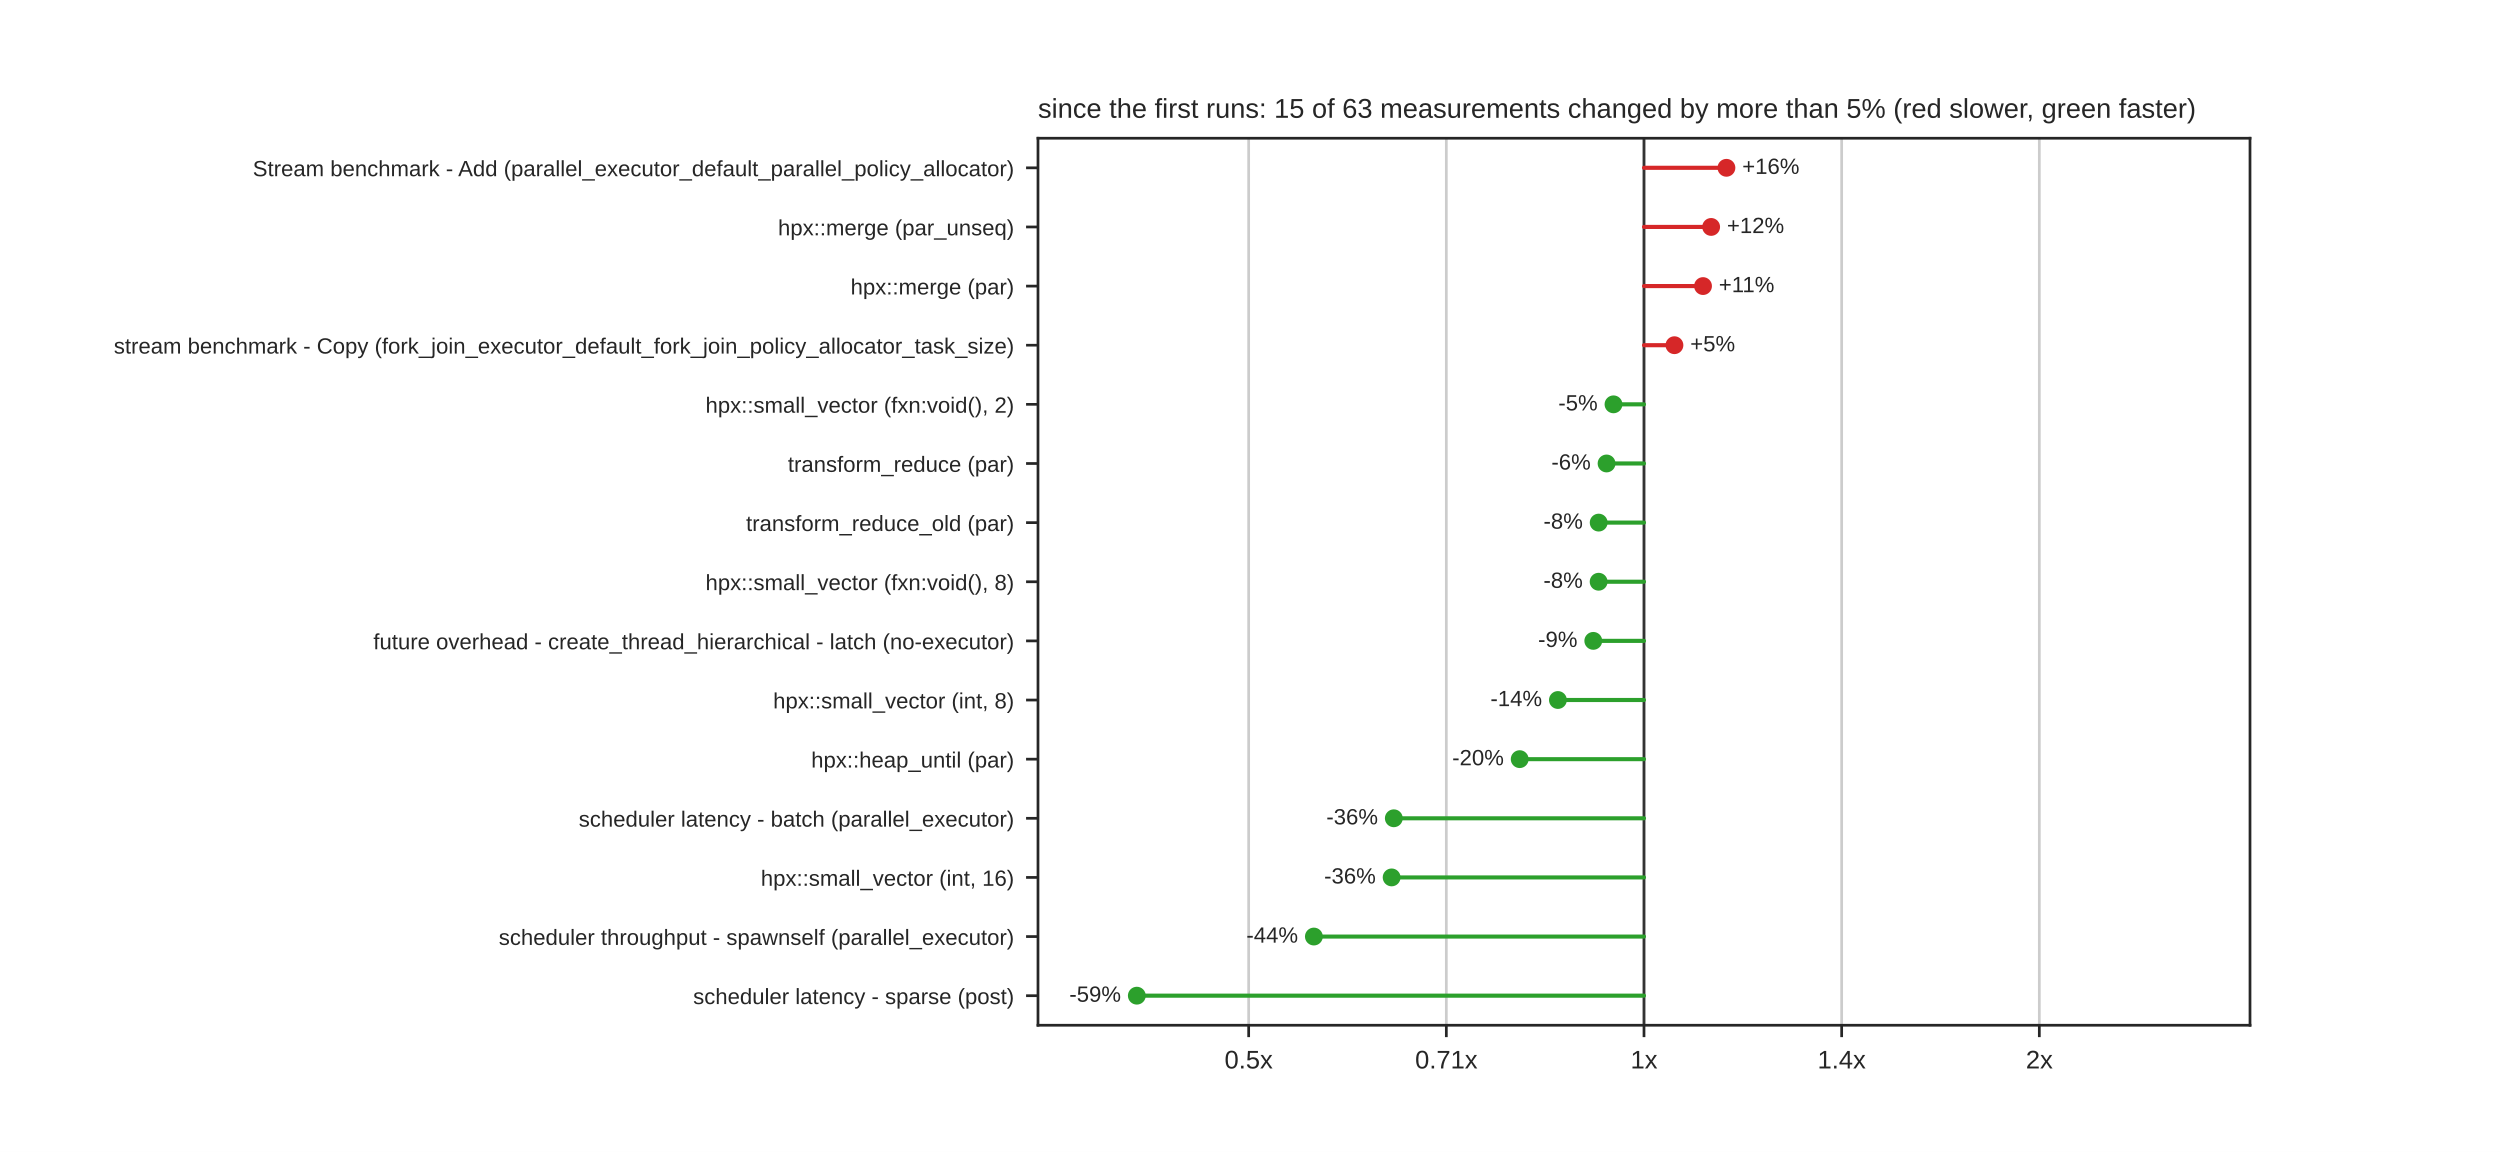
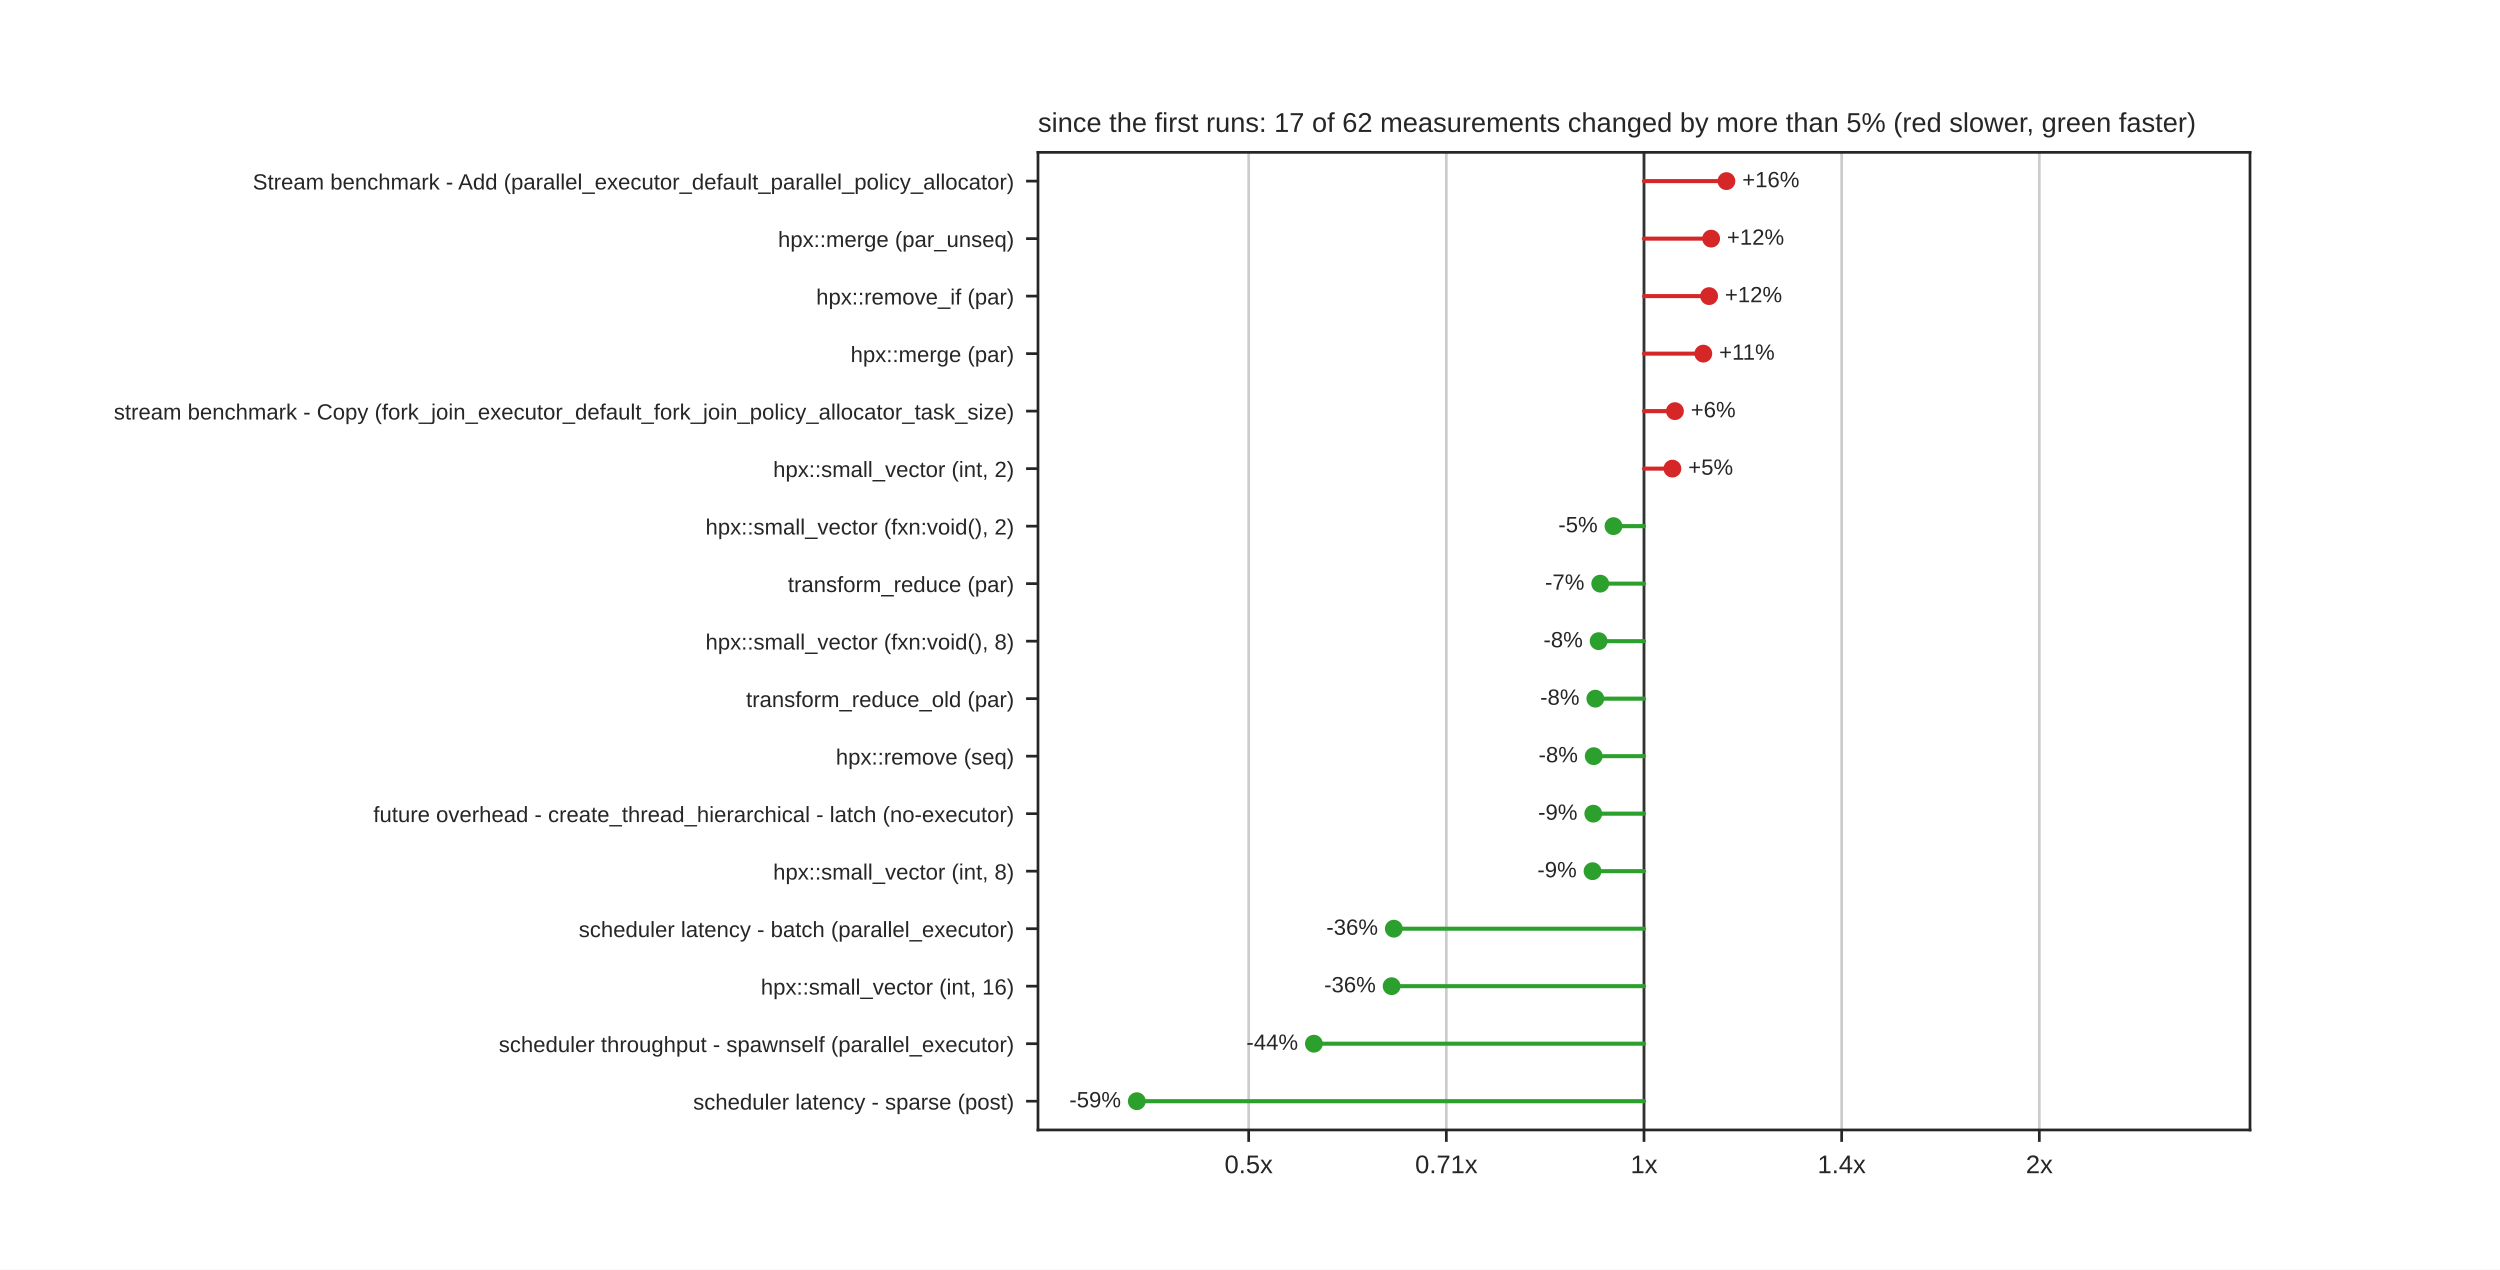
- <svg xmlns="http://www.w3.org/2000/svg" xmlns:xlink="http://www.w3.org/1999/xlink" width="734.4pt" height="338.4pt" viewBox="0 0 734.4 338.4" version="1.1">
+ <svg xmlns="http://www.w3.org/2000/svg" xmlns:xlink="http://www.w3.org/1999/xlink" width="734.4pt" height="372.96pt" viewBox="0 0 734.4 372.96" version="1.1">
  <defs>
    <style type="text/css">*{stroke-linejoin: round; stroke-linecap: butt}</style>
  </defs>
  <g id="figure_1">
    <g id="patch_1">
-       <path d="M 0 338.4  L 734.4 338.4  L 734.4 0  L 0 0  z " style="fill: #ffffff" />
+       <path d="M 0 372.96  L 734.4 372.96  L 734.4 0  L 0 0  z " style="fill: #ffffff" />
    </g>
    <g id="axes_1">
      <g id="patch_2">
-         <path d="M 304.92 301.176  L 660.96 301.176  L 660.96 40.608  L 304.92 40.608  z " style="fill: #ffffff" />
+         <path d="M 304.92 331.934  L 660.96 331.934  L 660.96 44.755  L 304.92 44.755  z " style="fill: #ffffff" />
      </g>
      <g id="matplotlib.axis_1">
        <g id="xtick_1">
          <g id="line2d_1">
-             <path d="M 366.808 301.176  L 366.808 40.608  " clip-path="url(#p1df5aec964)" style="fill: none; stroke: #cccccc; stroke-width: 0.8; stroke-linecap: round" />
+             <path d="M 366.81 331.934  L 366.81 44.755  " clip-path="url(#p489020ce90)" style="fill: none; stroke: #cccccc; stroke-width: 0.8; stroke-linecap: round" />
          </g>
          <g id="line2d_2">
            <defs>
              <path id="mdfc5214045" d="M 0 0  L 0 3.5  " style="stroke: #262626; stroke-width: 0.8" />
            </defs>
            <g>
-               <use xlink:href="#mdfc5214045" x="366.808" y="301.176" style="fill: #262626; stroke: #262626; stroke-width: 0.8" />
+               <use xlink:href="#mdfc5214045" x="366.81" y="331.934" style="fill: #262626; stroke: #262626; stroke-width: 0.8" />
            </g>
          </g>
          <g id="text_1">
-             <text style="fill: #262626; font: 7.5px 'Arial', 'DejaVu Sans', 'Liberation Sans', 'Bitstream Vera Sans', sans-serif; text-anchor: middle" x="366.808" y="313.875" transform="rotate(-0 366.8083 313.8748)">0.5x</text>
+             <text style="fill: #262626; font: 7.5px 'Arial', 'DejaVu Sans', 'Liberation Sans', 'Bitstream Vera Sans', sans-serif; text-anchor: middle" x="366.81" y="344.633" transform="rotate(-0 366.8102 344.6332)">0.5x</text>
          </g>
        </g>
        <g id="xtick_2">
          <g id="line2d_3">
-             <path d="M 424.874 301.176  L 424.874 40.608  " clip-path="url(#p1df5aec964)" style="fill: none; stroke: #cccccc; stroke-width: 0.8; stroke-linecap: round" />
+             <path d="M 424.875 331.934  L 424.875 44.755  " clip-path="url(#p489020ce90)" style="fill: none; stroke: #cccccc; stroke-width: 0.8; stroke-linecap: round" />
          </g>
          <g id="line2d_4">
            <g>
-               <use xlink:href="#mdfc5214045" x="424.874" y="301.176" style="fill: #262626; stroke: #262626; stroke-width: 0.8" />
+               <use xlink:href="#mdfc5214045" x="424.875" y="331.934" style="fill: #262626; stroke: #262626; stroke-width: 0.8" />
            </g>
          </g>
          <g id="text_2">
-             <text style="fill: #262626; font: 7.5px 'Arial', 'DejaVu Sans', 'Liberation Sans', 'Bitstream Vera Sans', sans-serif; text-anchor: middle" x="424.874" y="313.875" transform="rotate(-0 424.8742 313.8748)">0.71x</text>
+             <text style="fill: #262626; font: 7.5px 'Arial', 'DejaVu Sans', 'Liberation Sans', 'Bitstream Vera Sans', sans-serif; text-anchor: middle" x="424.875" y="344.633" transform="rotate(-0 424.8751 344.6332)">0.71x</text>
          </g>
        </g>
        <g id="xtick_3">
          <g id="line2d_5">
-             <path d="M 482.94 301.176  L 482.94 40.608  " clip-path="url(#p1df5aec964)" style="fill: none; stroke: #cccccc; stroke-width: 0.8; stroke-linecap: round" />
+             <path d="M 482.94 331.934  L 482.94 44.755  " clip-path="url(#p489020ce90)" style="fill: none; stroke: #cccccc; stroke-width: 0.8; stroke-linecap: round" />
          </g>
          <g id="line2d_6">
            <g>
-               <use xlink:href="#mdfc5214045" x="482.94" y="301.176" style="fill: #262626; stroke: #262626; stroke-width: 0.8" />
+               <use xlink:href="#mdfc5214045" x="482.94" y="331.934" style="fill: #262626; stroke: #262626; stroke-width: 0.8" />
            </g>
          </g>
          <g id="text_3">
-             <text style="fill: #262626; font: 7.5px 'Arial', 'DejaVu Sans', 'Liberation Sans', 'Bitstream Vera Sans', sans-serif; text-anchor: middle" x="482.94" y="313.875" transform="rotate(-0 482.94 313.8748)">1x</text>
+             <text style="fill: #262626; font: 7.5px 'Arial', 'DejaVu Sans', 'Liberation Sans', 'Bitstream Vera Sans', sans-serif; text-anchor: middle" x="482.94" y="344.633" transform="rotate(-0 482.94 344.6332)">1x</text>
          </g>
        </g>
        <g id="xtick_4">
          <g id="line2d_7">
-             <path d="M 541.006 301.176  L 541.006 40.608  " clip-path="url(#p1df5aec964)" style="fill: none; stroke: #cccccc; stroke-width: 0.8; stroke-linecap: round" />
+             <path d="M 541.005 331.934  L 541.005 44.755  " clip-path="url(#p489020ce90)" style="fill: none; stroke: #cccccc; stroke-width: 0.8; stroke-linecap: round" />
          </g>
          <g id="line2d_8">
            <g>
-               <use xlink:href="#mdfc5214045" x="541.006" y="301.176" style="fill: #262626; stroke: #262626; stroke-width: 0.8" />
+               <use xlink:href="#mdfc5214045" x="541.005" y="331.934" style="fill: #262626; stroke: #262626; stroke-width: 0.8" />
            </g>
          </g>
          <g id="text_4">
-             <text style="fill: #262626; font: 7.5px 'Arial', 'DejaVu Sans', 'Liberation Sans', 'Bitstream Vera Sans', sans-serif; text-anchor: middle" x="541.006" y="313.875" transform="rotate(-0 541.0058 313.8748)">1.4x</text>
+             <text style="fill: #262626; font: 7.5px 'Arial', 'DejaVu Sans', 'Liberation Sans', 'Bitstream Vera Sans', sans-serif; text-anchor: middle" x="541.005" y="344.633" transform="rotate(-0 541.0049 344.6332)">1.4x</text>
          </g>
        </g>
        <g id="xtick_5">
          <g id="line2d_9">
-             <path d="M 599.072 301.176  L 599.072 40.608  " clip-path="url(#p1df5aec964)" style="fill: none; stroke: #cccccc; stroke-width: 0.8; stroke-linecap: round" />
+             <path d="M 599.07 331.934  L 599.07 44.755  " clip-path="url(#p489020ce90)" style="fill: none; stroke: #cccccc; stroke-width: 0.8; stroke-linecap: round" />
          </g>
          <g id="line2d_10">
            <g>
-               <use xlink:href="#mdfc5214045" x="599.072" y="301.176" style="fill: #262626; stroke: #262626; stroke-width: 0.8" />
+               <use xlink:href="#mdfc5214045" x="599.07" y="331.934" style="fill: #262626; stroke: #262626; stroke-width: 0.8" />
            </g>
          </g>
          <g id="text_5">
-             <text style="fill: #262626; font: 7.5px 'Arial', 'DejaVu Sans', 'Liberation Sans', 'Bitstream Vera Sans', sans-serif; text-anchor: middle" x="599.072" y="313.875" transform="rotate(-0 599.0717 313.8748)">2x</text>
+             <text style="fill: #262626; font: 7.5px 'Arial', 'DejaVu Sans', 'Liberation Sans', 'Bitstream Vera Sans', sans-serif; text-anchor: middle" x="599.07" y="344.633" transform="rotate(-0 599.0698 344.6332)">2x</text>
          </g>
        </g>
      </g>
      <g id="matplotlib.axis_2">
        <g id="ytick_1">
          <g id="line2d_11">
            <defs>
              <path id="m414165cd4d" d="M 0 0  L -3.5 0  " style="stroke: #262626; stroke-width: 0.8" />
            </defs>
            <g>
-               <use xlink:href="#m414165cd4d" x="304.92" y="49.294" style="fill: #262626; stroke: #262626; stroke-width: 0.8" />
+               <use xlink:href="#m414165cd4d" x="304.92" y="53.202" style="fill: #262626; stroke: #262626; stroke-width: 0.8" />
            </g>
          </g>
          <g id="text_6">
-             <text style="fill: #262626; font: 6.5px 'Arial', 'DejaVu Sans', 'Liberation Sans', 'Bitstream Vera Sans', sans-serif; text-anchor: end" x="297.92" y="51.763" transform="rotate(-0 297.92 51.76309)">Stream benchmark - Add (parallel_executor_default_parallel_policy_allocator)</text>
+             <text style="fill: #262626; font: 6.5px 'Arial', 'DejaVu Sans', 'Liberation Sans', 'Bitstream Vera Sans', sans-serif; text-anchor: end" x="297.92" y="55.671" transform="rotate(-0 297.92 55.67114)">Stream benchmark - Add (parallel_executor_default_parallel_policy_allocator)</text>
          </g>
        </g>
        <g id="ytick_2">
          <g id="line2d_12">
            <g>
-               <use xlink:href="#m414165cd4d" x="304.92" y="66.665" style="fill: #262626; stroke: #262626; stroke-width: 0.8" />
+               <use xlink:href="#m414165cd4d" x="304.92" y="70.095" style="fill: #262626; stroke: #262626; stroke-width: 0.8" />
            </g>
          </g>
          <g id="text_7">
-             <text style="fill: #262626; font: 6.5px 'Arial', 'DejaVu Sans', 'Liberation Sans', 'Bitstream Vera Sans', sans-serif; text-anchor: end" x="297.92" y="69.134" transform="rotate(-0 297.92 69.13429)">hpx::merge (par_unseq)</text>
+             <text style="fill: #262626; font: 6.5px 'Arial', 'DejaVu Sans', 'Liberation Sans', 'Bitstream Vera Sans', sans-serif; text-anchor: end" x="297.92" y="72.564" transform="rotate(-0 297.92 72.56403)">hpx::merge (par_unseq)</text>
          </g>
        </g>
        <g id="ytick_3">
          <g id="line2d_13">
            <g>
-               <use xlink:href="#m414165cd4d" x="304.92" y="84.036" style="fill: #262626; stroke: #262626; stroke-width: 0.8" />
+               <use xlink:href="#m414165cd4d" x="304.92" y="86.987" style="fill: #262626; stroke: #262626; stroke-width: 0.8" />
            </g>
          </g>
          <g id="text_8">
-             <text style="fill: #262626; font: 6.5px 'Arial', 'DejaVu Sans', 'Liberation Sans', 'Bitstream Vera Sans', sans-serif; text-anchor: end" x="297.92" y="86.505" transform="rotate(-0 297.92 86.50549)">hpx::merge (par)</text>
+             <text style="fill: #262626; font: 6.5px 'Arial', 'DejaVu Sans', 'Liberation Sans', 'Bitstream Vera Sans', sans-serif; text-anchor: end" x="297.92" y="89.457" transform="rotate(-0 297.92 89.45693)">hpx::remove_if (par)</text>
          </g>
        </g>
        <g id="ytick_4">
          <g id="line2d_14">
            <g>
-               <use xlink:href="#m414165cd4d" x="304.92" y="101.407" style="fill: #262626; stroke: #262626; stroke-width: 0.8" />
+               <use xlink:href="#m414165cd4d" x="304.92" y="103.88" style="fill: #262626; stroke: #262626; stroke-width: 0.8" />
            </g>
          </g>
          <g id="text_9">
-             <text style="fill: #262626; font: 6.5px 'Arial', 'DejaVu Sans', 'Liberation Sans', 'Bitstream Vera Sans', sans-serif; text-anchor: end" x="297.92" y="103.877" transform="rotate(-0 297.92 103.8767)">stream benchmark - Copy (fork_join_executor_default_fork_join_policy_allocator_task_size)</text>
+             <text style="fill: #262626; font: 6.5px 'Arial', 'DejaVu Sans', 'Liberation Sans', 'Bitstream Vera Sans', sans-serif; text-anchor: end" x="297.92" y="106.35" transform="rotate(-0 297.92 106.3498)">hpx::merge (par)</text>
          </g>
        </g>
        <g id="ytick_5">
          <g id="line2d_15">
            <g>
-               <use xlink:href="#m414165cd4d" x="304.92" y="118.778" style="fill: #262626; stroke: #262626; stroke-width: 0.8" />
+               <use xlink:href="#m414165cd4d" x="304.92" y="120.773" style="fill: #262626; stroke: #262626; stroke-width: 0.8" />
            </g>
          </g>
          <g id="text_10">
-             <text style="fill: #262626; font: 6.5px 'Arial', 'DejaVu Sans', 'Liberation Sans', 'Bitstream Vera Sans', sans-serif; text-anchor: end" x="297.92" y="121.248" transform="rotate(-0 297.92 121.2479)">hpx::small_vector (fxn:void(), 2)</text>
+             <text style="fill: #262626; font: 6.5px 'Arial', 'DejaVu Sans', 'Liberation Sans', 'Bitstream Vera Sans', sans-serif; text-anchor: end" x="297.92" y="123.243" transform="rotate(-0 297.92 123.2427)">stream benchmark - Copy (fork_join_executor_default_fork_join_policy_allocator_task_size)</text>
          </g>
        </g>
        <g id="ytick_6">
          <g id="line2d_16">
            <g>
-               <use xlink:href="#m414165cd4d" x="304.92" y="136.15" style="fill: #262626; stroke: #262626; stroke-width: 0.8" />
+               <use xlink:href="#m414165cd4d" x="304.92" y="137.666" style="fill: #262626; stroke: #262626; stroke-width: 0.8" />
            </g>
          </g>
          <g id="text_11">
-             <text style="fill: #262626; font: 6.5px 'Arial', 'DejaVu Sans', 'Liberation Sans', 'Bitstream Vera Sans', sans-serif; text-anchor: end" x="297.92" y="138.619" transform="rotate(-0 297.92 138.6191)">transform_reduce (par)</text>
+             <text style="fill: #262626; font: 6.5px 'Arial', 'DejaVu Sans', 'Liberation Sans', 'Bitstream Vera Sans', sans-serif; text-anchor: end" x="297.92" y="140.136" transform="rotate(-0 297.92 140.1356)">hpx::small_vector (int, 2)</text>
          </g>
        </g>
        <g id="ytick_7">
          <g id="line2d_17">
            <g>
-               <use xlink:href="#m414165cd4d" x="304.92" y="153.521" style="fill: #262626; stroke: #262626; stroke-width: 0.8" />
+               <use xlink:href="#m414165cd4d" x="304.92" y="154.559" style="fill: #262626; stroke: #262626; stroke-width: 0.8" />
            </g>
          </g>
          <g id="text_12">
-             <text style="fill: #262626; font: 6.5px 'Arial', 'DejaVu Sans', 'Liberation Sans', 'Bitstream Vera Sans', sans-serif; text-anchor: end" x="297.92" y="155.99" transform="rotate(-0 297.92 155.9903)">transform_reduce_old (par)</text>
+             <text style="fill: #262626; font: 6.5px 'Arial', 'DejaVu Sans', 'Liberation Sans', 'Bitstream Vera Sans', sans-serif; text-anchor: end" x="297.92" y="157.029" transform="rotate(-0 297.92 157.0285)">hpx::small_vector (fxn:void(), 2)</text>
          </g>
        </g>
        <g id="ytick_8">
          <g id="line2d_18">
            <g>
-               <use xlink:href="#m414165cd4d" x="304.92" y="170.892" style="fill: #262626; stroke: #262626; stroke-width: 0.8" />
+               <use xlink:href="#m414165cd4d" x="304.92" y="171.452" style="fill: #262626; stroke: #262626; stroke-width: 0.8" />
            </g>
          </g>
          <g id="text_13">
-             <text style="fill: #262626; font: 6.5px 'Arial', 'DejaVu Sans', 'Liberation Sans', 'Bitstream Vera Sans', sans-serif; text-anchor: end" x="297.92" y="173.361" transform="rotate(-0 297.92 173.3615)">hpx::small_vector (fxn:void(), 8)</text>
+             <text style="fill: #262626; font: 6.5px 'Arial', 'DejaVu Sans', 'Liberation Sans', 'Bitstream Vera Sans', sans-serif; text-anchor: end" x="297.92" y="173.921" transform="rotate(-0 297.92 173.9214)">transform_reduce (par)</text>
          </g>
        </g>
        <g id="ytick_9">
          <g id="line2d_19">
            <g>
-               <use xlink:href="#m414165cd4d" x="304.92" y="188.263" style="fill: #262626; stroke: #262626; stroke-width: 0.8" />
+               <use xlink:href="#m414165cd4d" x="304.92" y="188.345" style="fill: #262626; stroke: #262626; stroke-width: 0.8" />
            </g>
          </g>
          <g id="text_14">
-             <text style="fill: #262626; font: 6.5px 'Arial', 'DejaVu Sans', 'Liberation Sans', 'Bitstream Vera Sans', sans-serif; text-anchor: end" x="297.92" y="190.733" transform="rotate(-0 297.92 190.7327)">future overhead - create_thread_hierarchical - latch (no-executor)</text>
+             <text style="fill: #262626; font: 6.5px 'Arial', 'DejaVu Sans', 'Liberation Sans', 'Bitstream Vera Sans', sans-serif; text-anchor: end" x="297.92" y="190.814" transform="rotate(-0 297.92 190.8143)">hpx::small_vector (fxn:void(), 8)</text>
          </g>
        </g>
        <g id="ytick_10">
          <g id="line2d_20">
            <g>
-               <use xlink:href="#m414165cd4d" x="304.92" y="205.634" style="fill: #262626; stroke: #262626; stroke-width: 0.8" />
+               <use xlink:href="#m414165cd4d" x="304.92" y="205.238" style="fill: #262626; stroke: #262626; stroke-width: 0.8" />
            </g>
          </g>
          <g id="text_15">
-             <text style="fill: #262626; font: 6.5px 'Arial', 'DejaVu Sans', 'Liberation Sans', 'Bitstream Vera Sans', sans-serif; text-anchor: end" x="297.92" y="208.104" transform="rotate(-0 297.92 208.1039)">hpx::small_vector (int, 8)</text>
+             <text style="fill: #262626; font: 6.5px 'Arial', 'DejaVu Sans', 'Liberation Sans', 'Bitstream Vera Sans', sans-serif; text-anchor: end" x="297.92" y="207.707" transform="rotate(-0 297.92 207.7072)">transform_reduce_old (par)</text>
          </g>
        </g>
        <g id="ytick_11">
          <g id="line2d_21">
            <g>
-               <use xlink:href="#m414165cd4d" x="304.92" y="223.006" style="fill: #262626; stroke: #262626; stroke-width: 0.8" />
+               <use xlink:href="#m414165cd4d" x="304.92" y="222.131" style="fill: #262626; stroke: #262626; stroke-width: 0.8" />
            </g>
          </g>
          <g id="text_16">
-             <text style="fill: #262626; font: 6.5px 'Arial', 'DejaVu Sans', 'Liberation Sans', 'Bitstream Vera Sans', sans-serif; text-anchor: end" x="297.92" y="225.475" transform="rotate(-0 297.92 225.4751)">hpx::heap_until (par)</text>
+             <text style="fill: #262626; font: 6.5px 'Arial', 'DejaVu Sans', 'Liberation Sans', 'Bitstream Vera Sans', sans-serif; text-anchor: end" x="297.92" y="224.6" transform="rotate(-0 297.92 224.6001)">hpx::remove (seq)</text>
          </g>
        </g>
        <g id="ytick_12">
          <g id="line2d_22">
            <g>
-               <use xlink:href="#m414165cd4d" x="304.92" y="240.377" style="fill: #262626; stroke: #262626; stroke-width: 0.8" />
+               <use xlink:href="#m414165cd4d" x="304.92" y="239.023" style="fill: #262626; stroke: #262626; stroke-width: 0.8" />
            </g>
          </g>
          <g id="text_17">
-             <text style="fill: #262626; font: 6.5px 'Arial', 'DejaVu Sans', 'Liberation Sans', 'Bitstream Vera Sans', sans-serif; text-anchor: end" x="297.92" y="242.846" transform="rotate(-0 297.92 242.8463)">scheduler latency - batch (parallel_executor)</text>
+             <text style="fill: #262626; font: 6.5px 'Arial', 'DejaVu Sans', 'Liberation Sans', 'Bitstream Vera Sans', sans-serif; text-anchor: end" x="297.92" y="241.493" transform="rotate(-0 297.92 241.493)">future overhead - create_thread_hierarchical - latch (no-executor)</text>
          </g>
        </g>
        <g id="ytick_13">
          <g id="line2d_23">
            <g>
-               <use xlink:href="#m414165cd4d" x="304.92" y="257.748" style="fill: #262626; stroke: #262626; stroke-width: 0.8" />
+               <use xlink:href="#m414165cd4d" x="304.92" y="255.916" style="fill: #262626; stroke: #262626; stroke-width: 0.8" />
            </g>
          </g>
          <g id="text_18">
-             <text style="fill: #262626; font: 6.5px 'Arial', 'DejaVu Sans', 'Liberation Sans', 'Bitstream Vera Sans', sans-serif; text-anchor: end" x="297.92" y="260.217" transform="rotate(-0 297.92 260.2175)">hpx::small_vector (int, 16)</text>
+             <text style="fill: #262626; font: 6.5px 'Arial', 'DejaVu Sans', 'Liberation Sans', 'Bitstream Vera Sans', sans-serif; text-anchor: end" x="297.92" y="258.386" transform="rotate(-0 297.92 258.3859)">hpx::small_vector (int, 8)</text>
          </g>
        </g>
        <g id="ytick_14">
          <g id="line2d_24">
            <g>
-               <use xlink:href="#m414165cd4d" x="304.92" y="275.119" style="fill: #262626; stroke: #262626; stroke-width: 0.8" />
+               <use xlink:href="#m414165cd4d" x="304.92" y="272.809" style="fill: #262626; stroke: #262626; stroke-width: 0.8" />
            </g>
          </g>
          <g id="text_19">
-             <text style="fill: #262626; font: 6.5px 'Arial', 'DejaVu Sans', 'Liberation Sans', 'Bitstream Vera Sans', sans-serif; text-anchor: end" x="297.92" y="277.589" transform="rotate(-0 297.92 277.5887)">scheduler throughput - spawnself (parallel_executor)</text>
+             <text style="fill: #262626; font: 6.5px 'Arial', 'DejaVu Sans', 'Liberation Sans', 'Bitstream Vera Sans', sans-serif; text-anchor: end" x="297.92" y="275.279" transform="rotate(-0 297.92 275.2788)">scheduler latency - batch (parallel_executor)</text>
          </g>
        </g>
        <g id="ytick_15">
          <g id="line2d_25">
            <g>
-               <use xlink:href="#m414165cd4d" x="304.92" y="292.49" style="fill: #262626; stroke: #262626; stroke-width: 0.8" />
+               <use xlink:href="#m414165cd4d" x="304.92" y="289.702" style="fill: #262626; stroke: #262626; stroke-width: 0.8" />
            </g>
          </g>
          <g id="text_20">
-             <text style="fill: #262626; font: 6.5px 'Arial', 'DejaVu Sans', 'Liberation Sans', 'Bitstream Vera Sans', sans-serif; text-anchor: end" x="297.92" y="294.96" transform="rotate(-0 297.92 294.9599)">scheduler latency - sparse (post)</text>
-           </g>
-         </g>
-       </g>
-       <g id="line2d_26">
-         <path d="M 482.94 301.176  L 482.94 40.608  " clip-path="url(#p1df5aec964)" style="fill: none; stroke: #333333; stroke-width: 0.8; stroke-linecap: round" />
-       </g>
-       <g id="line2d_27">
-         <path d="M 482.94 49.294  L 507.156 49.294  " clip-path="url(#p1df5aec964)" style="fill: none; stroke: #d62728; stroke-width: 1.2; stroke-linecap: round" />
+             <text style="fill: #262626; font: 6.5px 'Arial', 'DejaVu Sans', 'Liberation Sans', 'Bitstream Vera Sans', sans-serif; text-anchor: end" x="297.92" y="292.172" transform="rotate(-0 297.92 292.1717)">hpx::small_vector (int, 16)</text>
+           </g>
+         </g>
+         <g id="ytick_16">
+           <g id="line2d_26">
+             <g>
+               <use xlink:href="#m414165cd4d" x="304.92" y="306.595" style="fill: #262626; stroke: #262626; stroke-width: 0.8" />
+             </g>
+           </g>
+           <g id="text_21">
+             <text style="fill: #262626; font: 6.5px 'Arial', 'DejaVu Sans', 'Liberation Sans', 'Bitstream Vera Sans', sans-serif; text-anchor: end" x="297.92" y="309.065" transform="rotate(-0 297.92 309.0646)">scheduler throughput - spawnself (parallel_executor)</text>
+           </g>
+         </g>
+         <g id="ytick_17">
+           <g id="line2d_27">
+             <g>
+               <use xlink:href="#m414165cd4d" x="304.92" y="323.488" style="fill: #262626; stroke: #262626; stroke-width: 0.8" />
+             </g>
+           </g>
+           <g id="text_22">
+             <text style="fill: #262626; font: 6.5px 'Arial', 'DejaVu Sans', 'Liberation Sans', 'Bitstream Vera Sans', sans-serif; text-anchor: end" x="297.92" y="325.957" transform="rotate(-0 297.92 325.9574)">scheduler latency - sparse (post)</text>
+           </g>
+         </g>
      </g>
      <g id="line2d_28">
-         <path d="M 482.94 66.665  L 502.666 66.665  " clip-path="url(#p1df5aec964)" style="fill: none; stroke: #d62728; stroke-width: 1.2; stroke-linecap: round" />
+         <path d="M 482.94 331.934  L 482.94 44.755  " clip-path="url(#p489020ce90)" style="fill: none; stroke: #333333; stroke-width: 0.8; stroke-linecap: round" />
      </g>
      <g id="line2d_29">
-         <path d="M 482.94 84.036  L 500.28 84.036  " clip-path="url(#p1df5aec964)" style="fill: none; stroke: #d62728; stroke-width: 1.2; stroke-linecap: round" />
+         <path d="M 482.94 53.202  L 507.155 53.202  " clip-path="url(#p489020ce90)" style="fill: none; stroke: #d62728; stroke-width: 1.2; stroke-linecap: round" />
      </g>
      <g id="line2d_30">
-         <path d="M 482.94 101.407  L 491.882 101.407  " clip-path="url(#p1df5aec964)" style="fill: none; stroke: #d62728; stroke-width: 1.2; stroke-linecap: round" />
+         <path d="M 482.94 70.095  L 502.662 70.095  " clip-path="url(#p489020ce90)" style="fill: none; stroke: #d62728; stroke-width: 1.2; stroke-linecap: round" />
      </g>
      <g id="line2d_31">
-         <path d="M 482.94 118.778  L 473.982 118.778  " clip-path="url(#p1df5aec964)" style="fill: none; stroke: #2ca02c; stroke-width: 1.2; stroke-linecap: round" />
+         <path d="M 482.94 86.987  L 502.067 86.987  " clip-path="url(#p489020ce90)" style="fill: none; stroke: #d62728; stroke-width: 1.2; stroke-linecap: round" />
      </g>
      <g id="line2d_32">
-         <path d="M 482.94 136.15  L 471.945 136.15  " clip-path="url(#p1df5aec964)" style="fill: none; stroke: #2ca02c; stroke-width: 1.2; stroke-linecap: round" />
+         <path d="M 482.94 103.88  L 500.365 103.88  " clip-path="url(#p489020ce90)" style="fill: none; stroke: #d62728; stroke-width: 1.2; stroke-linecap: round" />
      </g>
      <g id="line2d_33">
-         <path d="M 482.94 153.521  L 469.63 153.521  " clip-path="url(#p1df5aec964)" style="fill: none; stroke: #2ca02c; stroke-width: 1.2; stroke-linecap: round" />
+         <path d="M 482.94 120.773  L 492.027 120.773  " clip-path="url(#p489020ce90)" style="fill: none; stroke: #d62728; stroke-width: 1.2; stroke-linecap: round" />
      </g>
      <g id="line2d_34">
-         <path d="M 482.94 170.892  L 469.615 170.892  " clip-path="url(#p1df5aec964)" style="fill: none; stroke: #2ca02c; stroke-width: 1.2; stroke-linecap: round" />
+         <path d="M 482.94 137.666  L 491.286 137.666  " clip-path="url(#p489020ce90)" style="fill: none; stroke: #d62728; stroke-width: 1.2; stroke-linecap: round" />
      </g>
      <g id="line2d_35">
-         <path d="M 482.94 188.263  L 468.045 188.263  " clip-path="url(#p1df5aec964)" style="fill: none; stroke: #2ca02c; stroke-width: 1.2; stroke-linecap: round" />
+         <path d="M 482.94 154.559  L 473.982 154.559  " clip-path="url(#p489020ce90)" style="fill: none; stroke: #2ca02c; stroke-width: 1.2; stroke-linecap: round" />
      </g>
      <g id="line2d_36">
-         <path d="M 482.94 205.634  L 457.651 205.634  " clip-path="url(#p1df5aec964)" style="fill: none; stroke: #2ca02c; stroke-width: 1.2; stroke-linecap: round" />
+         <path d="M 482.94 171.452  L 470.084 171.452  " clip-path="url(#p489020ce90)" style="fill: none; stroke: #2ca02c; stroke-width: 1.2; stroke-linecap: round" />
      </g>
      <g id="line2d_37">
-         <path d="M 482.94 223.006  L 446.426 223.006  " clip-path="url(#p1df5aec964)" style="fill: none; stroke: #2ca02c; stroke-width: 1.2; stroke-linecap: round" />
+         <path d="M 482.94 188.345  L 469.615 188.345  " clip-path="url(#p489020ce90)" style="fill: none; stroke: #2ca02c; stroke-width: 1.2; stroke-linecap: round" />
      </g>
      <g id="line2d_38">
-         <path d="M 482.94 240.377  L 409.448 240.377  " clip-path="url(#p1df5aec964)" style="fill: none; stroke: #2ca02c; stroke-width: 1.2; stroke-linecap: round" />
+         <path d="M 482.94 205.238  L 468.645 205.238  " clip-path="url(#p489020ce90)" style="fill: none; stroke: #2ca02c; stroke-width: 1.2; stroke-linecap: round" />
      </g>
      <g id="line2d_39">
-         <path d="M 482.94 257.748  L 408.806 257.748  " clip-path="url(#p1df5aec964)" style="fill: none; stroke: #2ca02c; stroke-width: 1.2; stroke-linecap: round" />
+         <path d="M 482.94 222.131  L 468.172 222.131  " clip-path="url(#p489020ce90)" style="fill: none; stroke: #2ca02c; stroke-width: 1.2; stroke-linecap: round" />
      </g>
      <g id="line2d_40">
-         <path d="M 482.94 275.119  L 385.966 275.119  " clip-path="url(#p1df5aec964)" style="fill: none; stroke: #2ca02c; stroke-width: 1.2; stroke-linecap: round" />
+         <path d="M 482.94 239.023  L 468.046 239.023  " clip-path="url(#p489020ce90)" style="fill: none; stroke: #2ca02c; stroke-width: 1.2; stroke-linecap: round" />
      </g>
      <g id="line2d_41">
-         <path d="M 482.94 292.49  L 333.953 292.49  " clip-path="url(#p1df5aec964)" style="fill: none; stroke: #2ca02c; stroke-width: 1.2; stroke-linecap: round" />
+         <path d="M 482.94 255.916  L 467.827 255.916  " clip-path="url(#p489020ce90)" style="fill: none; stroke: #2ca02c; stroke-width: 1.2; stroke-linecap: round" />
+       </g>
+       <g id="line2d_42">
+         <path d="M 482.94 272.809  L 409.449 272.809  " clip-path="url(#p489020ce90)" style="fill: none; stroke: #2ca02c; stroke-width: 1.2; stroke-linecap: round" />
+       </g>
+       <g id="line2d_43">
+         <path d="M 482.94 289.702  L 408.807 289.702  " clip-path="url(#p489020ce90)" style="fill: none; stroke: #2ca02c; stroke-width: 1.2; stroke-linecap: round" />
+       </g>
+       <g id="line2d_44">
+         <path d="M 482.94 306.595  L 385.968 306.595  " clip-path="url(#p489020ce90)" style="fill: none; stroke: #2ca02c; stroke-width: 1.2; stroke-linecap: round" />
+       </g>
+       <g id="line2d_45">
+         <path d="M 482.94 323.488  L 333.952 323.488  " clip-path="url(#p489020ce90)" style="fill: none; stroke: #2ca02c; stroke-width: 1.2; stroke-linecap: round" />
      </g>
      <g id="patch_3">
-         <path d="M 304.92 301.176  L 304.92 40.608  " style="fill: none; stroke: #262626; stroke-width: 0.8; stroke-linejoin: miter; stroke-linecap: square" />
+         <path d="M 304.92 331.934  L 304.92 44.755  " style="fill: none; stroke: #262626; stroke-width: 0.8; stroke-linejoin: miter; stroke-linecap: square" />
      </g>
      <g id="patch_4">
-         <path d="M 660.96 301.176  L 660.96 40.608  " style="fill: none; stroke: #262626; stroke-width: 0.8; stroke-linejoin: miter; stroke-linecap: square" />
+         <path d="M 660.96 331.934  L 660.96 44.755  " style="fill: none; stroke: #262626; stroke-width: 0.8; stroke-linejoin: miter; stroke-linecap: square" />
      </g>
      <g id="patch_5">
-         <path d="M 304.92 301.176  L 660.96 301.176  " style="fill: none; stroke: #262626; stroke-width: 0.8; stroke-linejoin: miter; stroke-linecap: square" />
+         <path d="M 304.92 331.934  L 660.96 331.934  " style="fill: none; stroke: #262626; stroke-width: 0.8; stroke-linejoin: miter; stroke-linecap: square" />
      </g>
      <g id="patch_6">
-         <path d="M 304.92 40.608  L 660.96 40.608  " style="fill: none; stroke: #262626; stroke-width: 0.8; stroke-linejoin: miter; stroke-linecap: square" />
+         <path d="M 304.92 44.755  L 660.96 44.755  " style="fill: none; stroke: #262626; stroke-width: 0.8; stroke-linejoin: miter; stroke-linecap: square" />
      </g>
      <g id="PathCollection_1">
        <defs>
          <path id="m8968767a60" d="M 0 2.121  C 0.563 2.121 1.102 1.898 1.5 1.5  C 1.898 1.102 2.121 0.563 2.121 0  C 2.121 -0.563 1.898 -1.102 1.5 -1.5  C 1.102 -1.898 0.563 -2.121 0 -2.121  C -0.563 -2.121 -1.102 -1.898 -1.5 -1.5  C -1.898 -1.102 -2.121 -0.563 -2.121 0  C -2.121 0.563 -1.898 1.102 -1.5 1.5  C -1.102 1.898 -0.563 2.121 0 2.121  z " style="stroke: #d62728" />
        </defs>
-         <g clip-path="url(#p1df5aec964)">
-           <use xlink:href="#m8968767a60" x="507.156" y="49.294" style="fill: #d62728; stroke: #d62728" />
-         </g>
-       </g>
-       <g id="text_21">
-         <text style="fill: #262626; font: 6.5px 'Arial', 'DejaVu Sans', 'Liberation Sans', 'Bitstream Vera Sans', sans-serif; text-anchor: start" x="511.801" y="51.087" transform="rotate(-0 511.8012 51.08719)">+16%</text>
+         <g clip-path="url(#p489020ce90)">
+           <use xlink:href="#m8968767a60" x="507.155" y="53.202" style="fill: #d62728; stroke: #d62728" />
+         </g>
+       </g>
+       <g id="text_23">
+         <text style="fill: #262626; font: 6.5px 'Arial', 'DejaVu Sans', 'Liberation Sans', 'Bitstream Vera Sans', sans-serif; text-anchor: start" x="511.801" y="54.995" transform="rotate(-0 511.8007 54.99524)">+16%</text>
      </g>
      <g id="PathCollection_2">
-         <g clip-path="url(#p1df5aec964)">
-           <use xlink:href="#m8968767a60" x="502.666" y="66.665" style="fill: #d62728; stroke: #d62728" />
-         </g>
-       </g>
-       <g id="text_22">
-         <text style="fill: #262626; font: 6.5px 'Arial', 'DejaVu Sans', 'Liberation Sans', 'Bitstream Vera Sans', sans-serif; text-anchor: start" x="507.312" y="68.458" transform="rotate(-0 507.3116 68.45839)">+12%</text>
+         <g clip-path="url(#p489020ce90)">
+           <use xlink:href="#m8968767a60" x="502.662" y="70.095" style="fill: #d62728; stroke: #d62728" />
+         </g>
+       </g>
+       <g id="text_24">
+         <text style="fill: #262626; font: 6.5px 'Arial', 'DejaVu Sans', 'Liberation Sans', 'Bitstream Vera Sans', sans-serif; text-anchor: start" x="507.307" y="71.888" transform="rotate(-0 507.3074 71.88814)">+12%</text>
      </g>
      <g id="PathCollection_3">
-         <g clip-path="url(#p1df5aec964)">
-           <use xlink:href="#m8968767a60" x="500.28" y="84.036" style="fill: #d62728; stroke: #d62728" />
-         </g>
-       </g>
-       <g id="text_23">
-         <text style="fill: #262626; font: 6.5px 'Arial', 'DejaVu Sans', 'Liberation Sans', 'Bitstream Vera Sans', sans-serif; text-anchor: start" x="504.925" y="85.83" transform="rotate(-0 504.9251 85.82959)">+11%</text>
+         <g clip-path="url(#p489020ce90)">
+           <use xlink:href="#m8968767a60" x="502.067" y="86.987" style="fill: #d62728; stroke: #d62728" />
+         </g>
+       </g>
+       <g id="text_25">
+         <text style="fill: #262626; font: 6.5px 'Arial', 'DejaVu Sans', 'Liberation Sans', 'Bitstream Vera Sans', sans-serif; text-anchor: start" x="506.712" y="88.781" transform="rotate(-0 506.7121 88.78103)">+12%</text>
      </g>
      <g id="PathCollection_4">
-         <g clip-path="url(#p1df5aec964)">
-           <use xlink:href="#m8968767a60" x="491.882" y="101.407" style="fill: #d62728; stroke: #d62728" />
-         </g>
-       </g>
-       <g id="text_24">
-         <text style="fill: #262626; font: 6.5px 'Arial', 'DejaVu Sans', 'Liberation Sans', 'Bitstream Vera Sans', sans-serif; text-anchor: start" x="496.527" y="103.201" transform="rotate(-0 496.5273 103.2008)">+5%</text>
+         <g clip-path="url(#p489020ce90)">
+           <use xlink:href="#m8968767a60" x="500.365" y="103.88" style="fill: #d62728; stroke: #d62728" />
+         </g>
+       </g>
+       <g id="text_26">
+         <text style="fill: #262626; font: 6.5px 'Arial', 'DejaVu Sans', 'Liberation Sans', 'Bitstream Vera Sans', sans-serif; text-anchor: start" x="505.01" y="105.674" transform="rotate(-0 505.0102 105.6739)">+11%</text>
      </g>
      <g id="PathCollection_5">
+         <g clip-path="url(#p489020ce90)">
+           <use xlink:href="#m8968767a60" x="492.027" y="120.773" style="fill: #d62728; stroke: #d62728" />
+         </g>
+       </g>
+       <g id="text_27">
+         <text style="fill: #262626; font: 6.5px 'Arial', 'DejaVu Sans', 'Liberation Sans', 'Bitstream Vera Sans', sans-serif; text-anchor: start" x="496.672" y="122.567" transform="rotate(-0 496.6718 122.5668)">+6%</text>
+       </g>
+       <g id="PathCollection_6">
+         <g clip-path="url(#p489020ce90)">
+           <use xlink:href="#m8968767a60" x="491.286" y="137.666" style="fill: #d62728; stroke: #d62728" />
+         </g>
+       </g>
+       <g id="text_28">
+         <text style="fill: #262626; font: 6.5px 'Arial', 'DejaVu Sans', 'Liberation Sans', 'Bitstream Vera Sans', sans-serif; text-anchor: start" x="495.932" y="139.46" transform="rotate(-0 495.9315 139.4597)">+5%</text>
+       </g>
+       <g id="PathCollection_7">
        <defs>
          <path id="m7978cd0e5a" d="M 0 2.121  C 0.563 2.121 1.102 1.898 1.5 1.5  C 1.898 1.102 2.121 0.563 2.121 0  C 2.121 -0.563 1.898 -1.102 1.5 -1.5  C 1.102 -1.898 0.563 -2.121 0 -2.121  C -0.563 -2.121 -1.102 -1.898 -1.5 -1.5  C -1.898 -1.102 -2.121 -0.563 -2.121 0  C -2.121 0.563 -1.898 1.102 -1.5 1.5  C -1.102 1.898 -0.563 2.121 0 2.121  z " style="stroke: #2ca02c" />
        </defs>
-         <g clip-path="url(#p1df5aec964)">
-           <use xlink:href="#m7978cd0e5a" x="473.982" y="118.778" style="fill: #2ca02c; stroke: #2ca02c" />
-         </g>
-       </g>
-       <g id="text_25">
-         <text style="fill: #262626; font: 6.5px 'Arial', 'DejaVu Sans', 'Liberation Sans', 'Bitstream Vera Sans', sans-serif; text-anchor: end" x="469.337" y="120.572" transform="rotate(-0 469.337 120.572)">-5%</text>
-       </g>
-       <g id="PathCollection_6">
-         <g clip-path="url(#p1df5aec964)">
-           <use xlink:href="#m7978cd0e5a" x="471.945" y="136.15" style="fill: #2ca02c; stroke: #2ca02c" />
-         </g>
-       </g>
-       <g id="text_26">
-         <text style="fill: #262626; font: 6.5px 'Arial', 'DejaVu Sans', 'Liberation Sans', 'Bitstream Vera Sans', sans-serif; text-anchor: end" x="467.3" y="137.943" transform="rotate(-0 467.2996 137.9432)">-6%</text>
-       </g>
-       <g id="PathCollection_7">
-         <g clip-path="url(#p1df5aec964)">
-           <use xlink:href="#m7978cd0e5a" x="469.63" y="153.521" style="fill: #2ca02c; stroke: #2ca02c" />
-         </g>
-       </g>
-       <g id="text_27">
-         <text style="fill: #262626; font: 6.5px 'Arial', 'DejaVu Sans', 'Liberation Sans', 'Bitstream Vera Sans', sans-serif; text-anchor: end" x="464.985" y="155.314" transform="rotate(-0 464.9847 155.3144)">-8%</text>
+         <g clip-path="url(#p489020ce90)">
+           <use xlink:href="#m7978cd0e5a" x="473.982" y="154.559" style="fill: #2ca02c; stroke: #2ca02c" />
+         </g>
+       </g>
+       <g id="text_29">
+         <text style="fill: #262626; font: 6.5px 'Arial', 'DejaVu Sans', 'Liberation Sans', 'Bitstream Vera Sans', sans-serif; text-anchor: end" x="469.337" y="156.353" transform="rotate(-0 469.3372 156.3526)">-5%</text>
      </g>
      <g id="PathCollection_8">
-         <g clip-path="url(#p1df5aec964)">
-           <use xlink:href="#m7978cd0e5a" x="469.615" y="170.892" style="fill: #2ca02c; stroke: #2ca02c" />
-         </g>
-       </g>
-       <g id="text_28">
-         <text style="fill: #262626; font: 6.5px 'Arial', 'DejaVu Sans', 'Liberation Sans', 'Bitstream Vera Sans', sans-serif; text-anchor: end" x="464.97" y="172.686" transform="rotate(-0 464.9696 172.6856)">-8%</text>
+         <g clip-path="url(#p489020ce90)">
+           <use xlink:href="#m7978cd0e5a" x="470.084" y="171.452" style="fill: #2ca02c; stroke: #2ca02c" />
+         </g>
+       </g>
+       <g id="text_30">
+         <text style="fill: #262626; font: 6.5px 'Arial', 'DejaVu Sans', 'Liberation Sans', 'Bitstream Vera Sans', sans-serif; text-anchor: end" x="465.439" y="173.245" transform="rotate(-0 465.4391 173.2455)">-7%</text>
      </g>
      <g id="PathCollection_9">
-         <g clip-path="url(#p1df5aec964)">
-           <use xlink:href="#m7978cd0e5a" x="468.045" y="188.263" style="fill: #2ca02c; stroke: #2ca02c" />
-         </g>
-       </g>
-       <g id="text_29">
-         <text style="fill: #262626; font: 6.5px 'Arial', 'DejaVu Sans', 'Liberation Sans', 'Bitstream Vera Sans', sans-serif; text-anchor: end" x="463.4" y="190.057" transform="rotate(-0 463.4001 190.0568)">-9%</text>
+         <g clip-path="url(#p489020ce90)">
+           <use xlink:href="#m7978cd0e5a" x="469.615" y="188.345" style="fill: #2ca02c; stroke: #2ca02c" />
+         </g>
+       </g>
+       <g id="text_31">
+         <text style="fill: #262626; font: 6.5px 'Arial', 'DejaVu Sans', 'Liberation Sans', 'Bitstream Vera Sans', sans-serif; text-anchor: end" x="464.97" y="190.138" transform="rotate(-0 464.9699 190.1384)">-8%</text>
      </g>
      <g id="PathCollection_10">
-         <g clip-path="url(#p1df5aec964)">
-           <use xlink:href="#m7978cd0e5a" x="457.651" y="205.634" style="fill: #2ca02c; stroke: #2ca02c" />
-         </g>
-       </g>
-       <g id="text_30">
-         <text style="fill: #262626; font: 6.5px 'Arial', 'DejaVu Sans', 'Liberation Sans', 'Bitstream Vera Sans', sans-serif; text-anchor: end" x="453.006" y="207.428" transform="rotate(-0 453.0057 207.428)">-14%</text>
+         <g clip-path="url(#p489020ce90)">
+           <use xlink:href="#m7978cd0e5a" x="468.645" y="205.238" style="fill: #2ca02c; stroke: #2ca02c" />
+         </g>
+       </g>
+       <g id="text_32">
+         <text style="fill: #262626; font: 6.5px 'Arial', 'DejaVu Sans', 'Liberation Sans', 'Bitstream Vera Sans', sans-serif; text-anchor: end" x="464" y="207.031" transform="rotate(-0 463.9995 207.0313)">-8%</text>
      </g>
      <g id="PathCollection_11">
-         <g clip-path="url(#p1df5aec964)">
-           <use xlink:href="#m7978cd0e5a" x="446.426" y="223.006" style="fill: #2ca02c; stroke: #2ca02c" />
-         </g>
-       </g>
-       <g id="text_31">
-         <text style="fill: #262626; font: 6.5px 'Arial', 'DejaVu Sans', 'Liberation Sans', 'Bitstream Vera Sans', sans-serif; text-anchor: end" x="441.781" y="224.799" transform="rotate(-0 441.7808 224.7992)">-20%</text>
+         <g clip-path="url(#p489020ce90)">
+           <use xlink:href="#m7978cd0e5a" x="468.172" y="222.131" style="fill: #2ca02c; stroke: #2ca02c" />
+         </g>
+       </g>
+       <g id="text_33">
+         <text style="fill: #262626; font: 6.5px 'Arial', 'DejaVu Sans', 'Liberation Sans', 'Bitstream Vera Sans', sans-serif; text-anchor: end" x="463.527" y="223.924" transform="rotate(-0 463.5272 223.9242)">-8%</text>
      </g>
      <g id="PathCollection_12">
-         <g clip-path="url(#p1df5aec964)">
-           <use xlink:href="#m7978cd0e5a" x="409.448" y="240.377" style="fill: #2ca02c; stroke: #2ca02c" />
-         </g>
-       </g>
-       <g id="text_32">
-         <text style="fill: #262626; font: 6.5px 'Arial', 'DejaVu Sans', 'Liberation Sans', 'Bitstream Vera Sans', sans-serif; text-anchor: end" x="404.802" y="242.17" transform="rotate(-0 404.8024 242.1704)">-36%</text>
+         <g clip-path="url(#p489020ce90)">
+           <use xlink:href="#m7978cd0e5a" x="468.046" y="239.023" style="fill: #2ca02c; stroke: #2ca02c" />
+         </g>
+       </g>
+       <g id="text_34">
+         <text style="fill: #262626; font: 6.5px 'Arial', 'DejaVu Sans', 'Liberation Sans', 'Bitstream Vera Sans', sans-serif; text-anchor: end" x="463.4" y="240.817" transform="rotate(-0 463.4004 240.8171)">-9%</text>
      </g>
      <g id="PathCollection_13">
-         <g clip-path="url(#p1df5aec964)">
-           <use xlink:href="#m7978cd0e5a" x="408.806" y="257.748" style="fill: #2ca02c; stroke: #2ca02c" />
-         </g>
-       </g>
-       <g id="text_33">
-         <text style="fill: #262626; font: 6.5px 'Arial', 'DejaVu Sans', 'Liberation Sans', 'Bitstream Vera Sans', sans-serif; text-anchor: end" x="404.161" y="259.542" transform="rotate(-0 404.161 259.5416)">-36%</text>
+         <g clip-path="url(#p489020ce90)">
+           <use xlink:href="#m7978cd0e5a" x="467.827" y="255.916" style="fill: #2ca02c; stroke: #2ca02c" />
+         </g>
+       </g>
+       <g id="text_35">
+         <text style="fill: #262626; font: 6.5px 'Arial', 'DejaVu Sans', 'Liberation Sans', 'Bitstream Vera Sans', sans-serif; text-anchor: end" x="463.181" y="257.71" transform="rotate(-0 463.1815 257.71)">-9%</text>
      </g>
      <g id="PathCollection_14">
-         <g clip-path="url(#p1df5aec964)">
-           <use xlink:href="#m7978cd0e5a" x="385.966" y="275.119" style="fill: #2ca02c; stroke: #2ca02c" />
-         </g>
-       </g>
-       <g id="text_34">
-         <text style="fill: #262626; font: 6.5px 'Arial', 'DejaVu Sans', 'Liberation Sans', 'Bitstream Vera Sans', sans-serif; text-anchor: end" x="381.321" y="276.913" transform="rotate(-0 381.3208 276.9128)">-44%</text>
+         <g clip-path="url(#p489020ce90)">
+           <use xlink:href="#m7978cd0e5a" x="409.449" y="272.809" style="fill: #2ca02c; stroke: #2ca02c" />
+         </g>
+       </g>
+       <g id="text_36">
+         <text style="fill: #262626; font: 6.5px 'Arial', 'DejaVu Sans', 'Liberation Sans', 'Bitstream Vera Sans', sans-serif; text-anchor: end" x="404.804" y="274.603" transform="rotate(-0 404.8036 274.6029)">-36%</text>
      </g>
      <g id="PathCollection_15">
-         <g clip-path="url(#p1df5aec964)">
-           <use xlink:href="#m7978cd0e5a" x="333.953" y="292.49" style="fill: #2ca02c; stroke: #2ca02c" />
-         </g>
-       </g>
-       <g id="text_35">
-         <text style="fill: #262626; font: 6.5px 'Arial', 'DejaVu Sans', 'Liberation Sans', 'Bitstream Vera Sans', sans-serif; text-anchor: end" x="329.308" y="294.284" transform="rotate(-0 329.3076 294.284)">-59%</text>
-       </g>
-       <g id="text_36">
-         <text style="fill: #262626; font: 8px 'Arial', 'DejaVu Sans', 'Liberation Sans', 'Bitstream Vera Sans', sans-serif; text-anchor: start" x="304.92" y="34.608" transform="rotate(-0 304.92 34.608)">since the first runs: 15 of 63 measurements changed by more than 5% (red slower, green faster)</text>
+         <g clip-path="url(#p489020ce90)">
+           <use xlink:href="#m7978cd0e5a" x="408.807" y="289.702" style="fill: #2ca02c; stroke: #2ca02c" />
+         </g>
+       </g>
+       <g id="text_37">
+         <text style="fill: #262626; font: 6.5px 'Arial', 'DejaVu Sans', 'Liberation Sans', 'Bitstream Vera Sans', sans-serif; text-anchor: end" x="404.162" y="291.496" transform="rotate(-0 404.1623 291.4958)">-36%</text>
+       </g>
+       <g id="PathCollection_16">
+         <g clip-path="url(#p489020ce90)">
+           <use xlink:href="#m7978cd0e5a" x="385.968" y="306.595" style="fill: #2ca02c; stroke: #2ca02c" />
+         </g>
+       </g>
+       <g id="text_38">
+         <text style="fill: #262626; font: 6.5px 'Arial', 'DejaVu Sans', 'Liberation Sans', 'Bitstream Vera Sans', sans-serif; text-anchor: end" x="381.322" y="308.389" transform="rotate(-0 381.3224 308.3887)">-44%</text>
+       </g>
+       <g id="PathCollection_17">
+         <g clip-path="url(#p489020ce90)">
+           <use xlink:href="#m7978cd0e5a" x="333.952" y="323.488" style="fill: #2ca02c; stroke: #2ca02c" />
+         </g>
+       </g>
+       <g id="text_39">
+         <text style="fill: #262626; font: 6.5px 'Arial', 'DejaVu Sans', 'Liberation Sans', 'Bitstream Vera Sans', sans-serif; text-anchor: end" x="329.307" y="325.282" transform="rotate(-0 329.3073 325.2815)">-59%</text>
+       </g>
+       <g id="text_40">
+         <text style="fill: #262626; font: 8px 'Arial', 'DejaVu Sans', 'Liberation Sans', 'Bitstream Vera Sans', sans-serif; text-anchor: start" x="304.92" y="38.755" transform="rotate(-0 304.92 38.7552)">since the first runs: 17 of 62 measurements changed by more than 5% (red slower, green faster)</text>
      </g>
    </g>
  </g>
  <defs>
-     <clipPath id="p1df5aec964">
-       <rect x="304.92" y="40.608" width="356.04" height="260.568" />
+     <clipPath id="p489020ce90">
+       <rect x="304.92" y="44.755" width="356.04" height="287.179" />
    </clipPath>
  </defs>
</svg>
